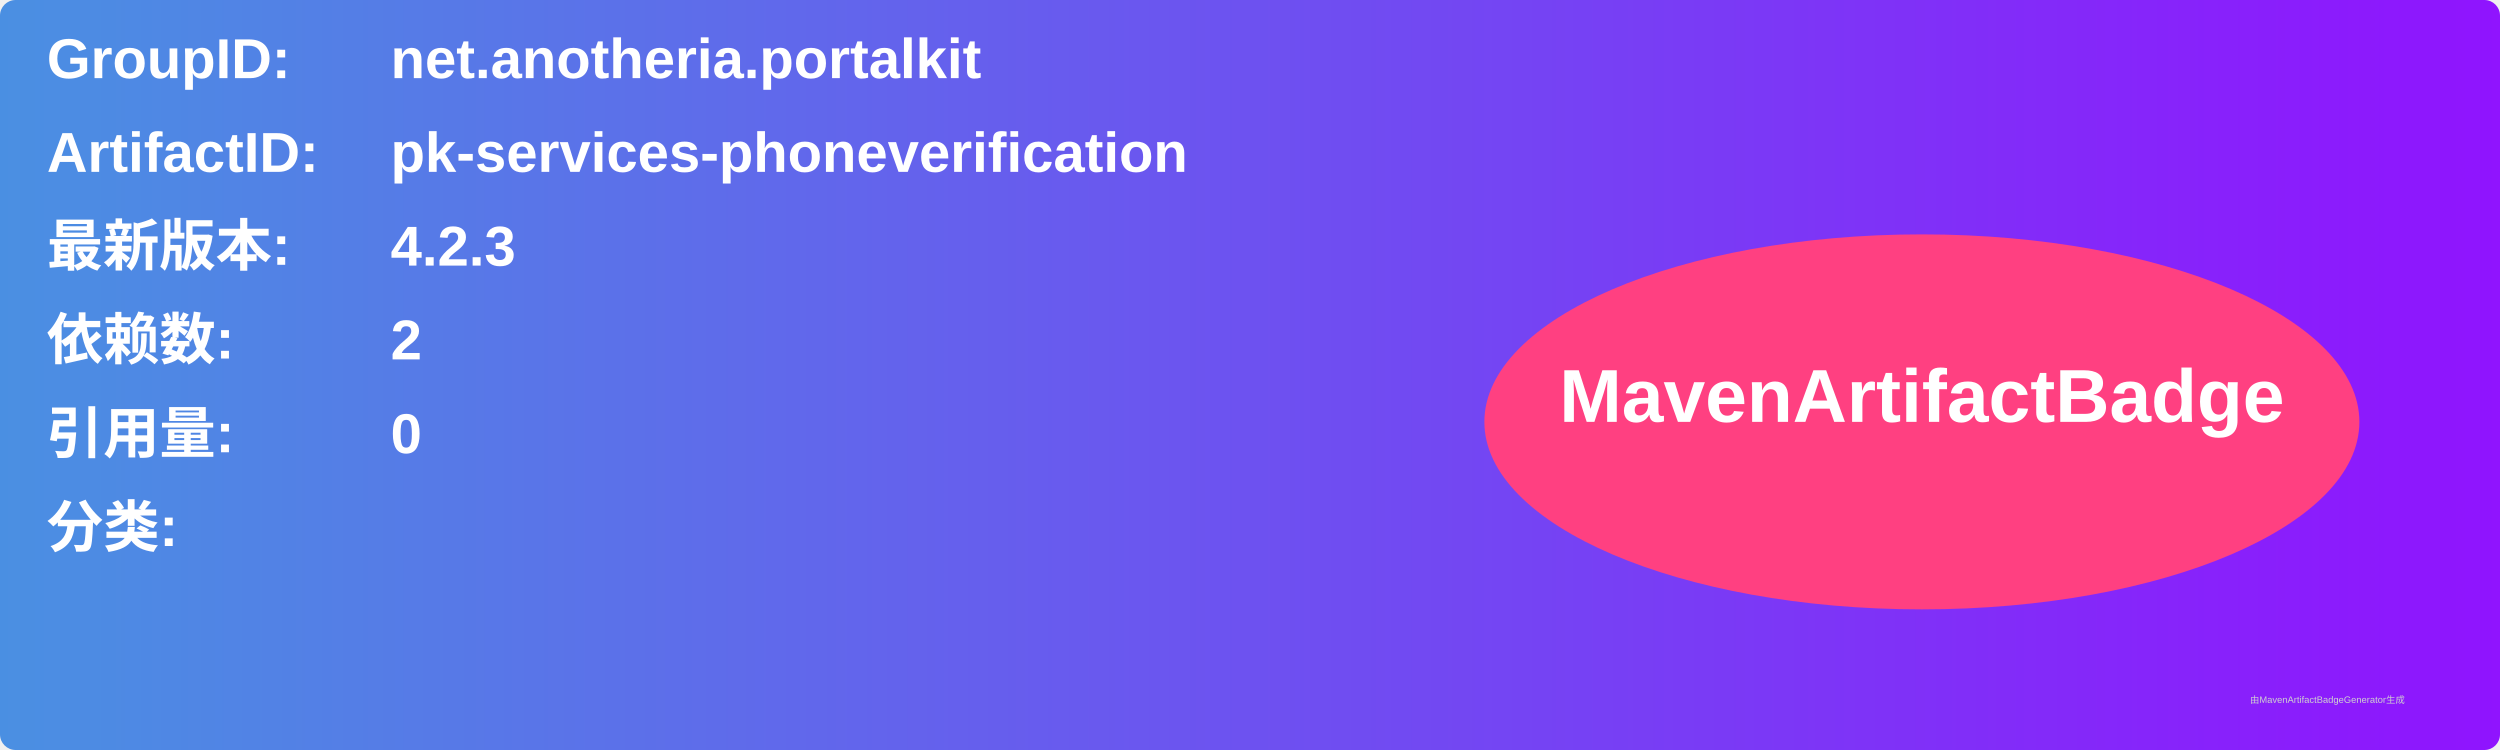
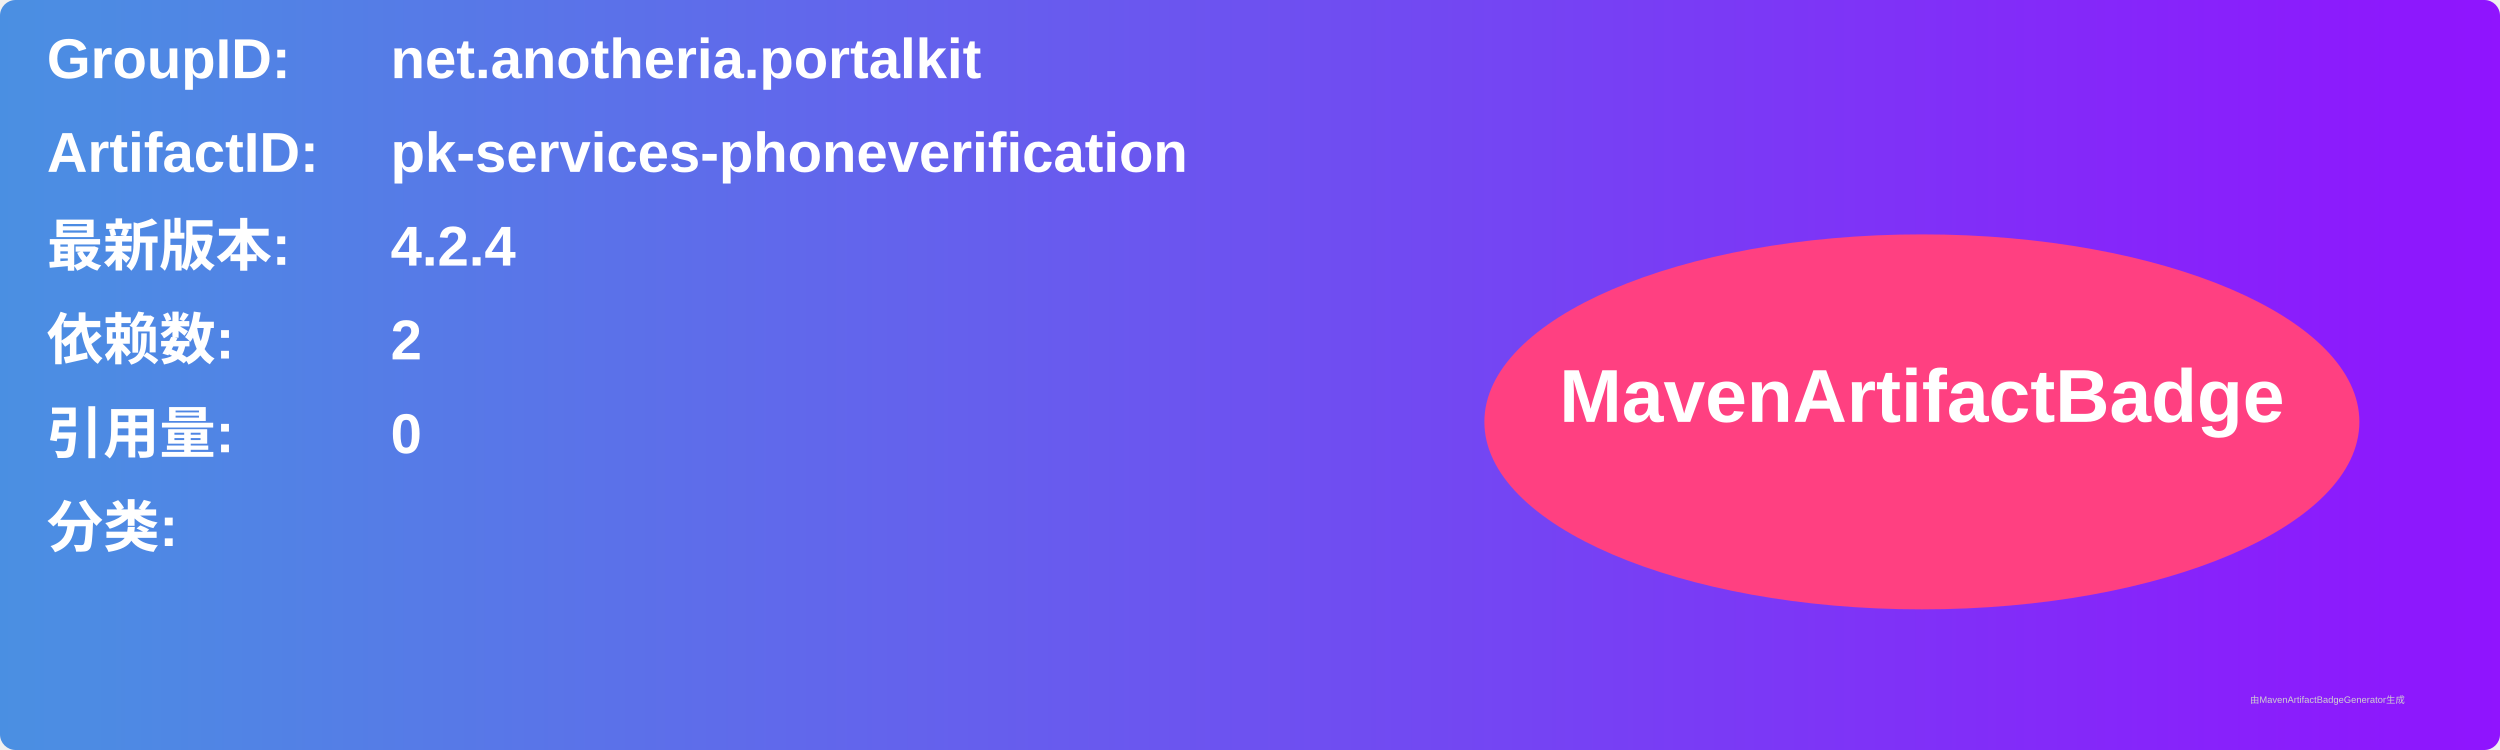
<svg xmlns="http://www.w3.org/2000/svg" width="800" height="240" viewBox="0 0 800 240">
  <linearGradient id="grad" x1="0%" y1="0%" x2="100%" y2="0%">
    <stop offset="0%" stop-color="#4a90e2" />
    <stop offset="100%" stop-color="#9013fe" />
  </linearGradient>
  <rect width="100%" height="100%" rx="5" ry="5" fill="url(#grad)" />
  <g transform="translate(15, 15)">
    <text x="0" y="10" font-family="Arial" font-size="18" fill="white" font-weight="bold" width="260">GroupID:</text>
    <text x="110" y="10" font-family="Arial" font-size="18" fill="white" font-weight="bold" width="460">net.anotheria.portalkit</text>
    <text x="0" y="40" font-family="Arial" font-size="18" fill="white" font-weight="bold" width="260">ArtifactID:</text>
    <text x="110" y="40" font-family="Arial" font-size="18" fill="white" font-weight="bold" width="460">pk-services-phoneverification</text>
    <text x="0" y="70" font-family="Arial" font-size="18" fill="white" font-weight="bold">最新版本:</text>
    <text x="110" y="70" font-family="Arial" font-size="18" fill="white" font-weight="bold">
-       <tspan font-weight="bold">4.2.3</tspan>
+       <tspan font-weight="bold">4.2.4</tspan>
    </text>
    <text x="0" y="100" font-family="Arial" font-size="18" fill="white" font-weight="bold">依赖数: </text>
    <text x="110" y="100" font-family="Arial" font-size="18" fill="white">
      <tspan font-weight="bold">2</tspan>
    </text>
    <text x="0" y="130" font-family="Arial" font-size="18" fill="white" font-weight="bold">引用量: </text>
    <text x="110" y="130" font-family="Arial" font-size="18" fill="white">
      <tspan font-weight="bold">0</tspan>
    </text>
    <text x="0" y="160" font-family="Arial" font-size="18" fill="white" font-weight="bold">分类:</text>
    <text x="10" y="190" font-family="Arial" font-size="10" fill="white">
      <tspan font-weight="bold" />
    </text>
    <ellipse cx="600" cy="120" rx="140" ry="60" fill="#ff4081" />
    <text x="600" y="120" text-anchor="middle" font-family="Arial" font-size="24" fill="white" font-weight="bold">MavenArtifactBadge</text>
  </g>
  <text x="720" y="225" font-family="Arial" font-size="3" fill="#d0d0d0">由MavenArtifactBadgeGenerator生成</text>
</svg>
